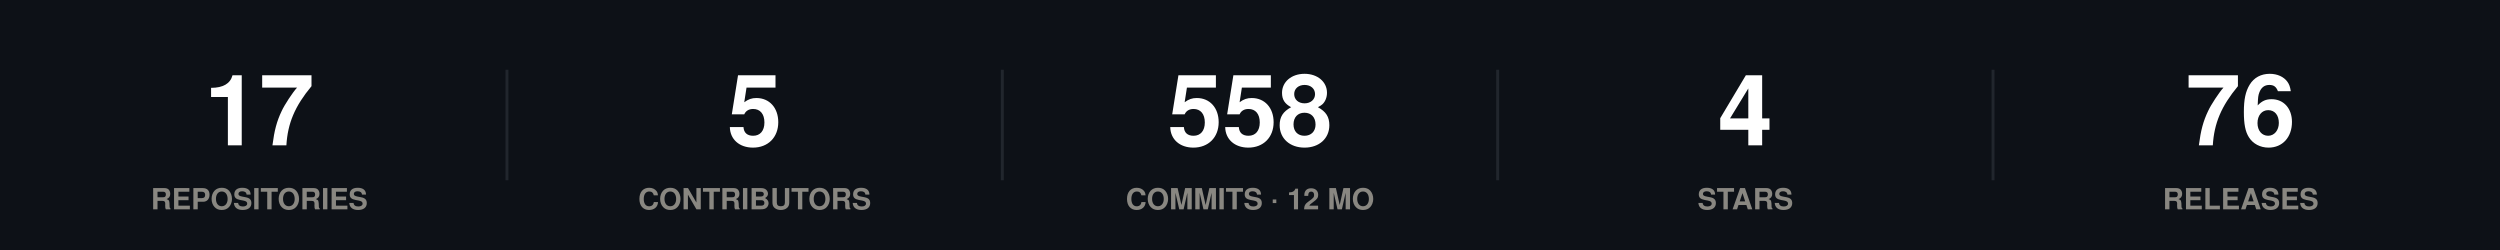
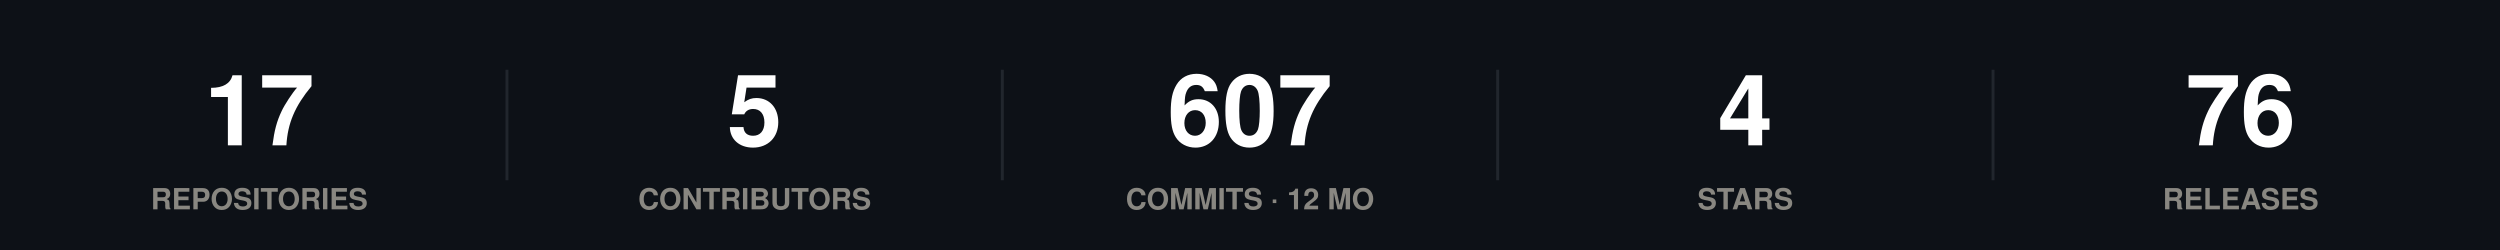
<svg xmlns="http://www.w3.org/2000/svg" width="860" height="86" viewBox="0 0 860 86" role="img">
  <rect width="860" height="86" fill="#0d1117" />
  <style>
@keyframes grow{from{transform:scaleX(0)}}
@keyframes rise{from{opacity:0;transform:translateY(9px)}}
@keyframes fade{from{opacity:0}}
@keyframes draw{to{stroke-dashoffset:0}}
.bar{transform-box:fill-box;transform-origin:left center;animation:grow .9s cubic-bezier(.22,1,.36,1) var(--d,0s) both}
.rise{animation:rise .7s cubic-bezier(.22,1,.36,1) var(--d,0s) both}
.fade{animation:fade .8s ease-out var(--d,0s) both}
.draw{animation:draw 1.7s ease-out .1s both}
@media (prefers-reduced-motion:reduce){
.bar,.rise,.fade,.draw{animation:none;transform:none;opacity:1;stroke-dashoffset:0}
}
</style>
  <g class="rise" style="--d:0.00s">
    <text x="89.2" y="50" font-family="-apple-system,BlinkMacSystemFont,'Segoe UI',Helvetica,Arial,sans-serif" font-size="34" font-weight="700" fill="#ffffff" text-anchor="middle">17</text>
    <text x="89.2" y="72" font-family="-apple-system,BlinkMacSystemFont,'Segoe UI',Helvetica,Arial,sans-serif" font-size="10" font-weight="600" fill="#898781" text-anchor="middle">REPOSITORIES</text>
  </g>
  <line x1="174.4" y1="24" x2="174.4" y2="62" stroke="#21262d" stroke-width="1" />
  <g class="rise" style="--d:0.07s">
    <text x="259.6" y="50" font-family="-apple-system,BlinkMacSystemFont,'Segoe UI',Helvetica,Arial,sans-serif" font-size="34" font-weight="700" fill="#ffffff" text-anchor="middle">5</text>
    <text x="259.6" y="72" font-family="-apple-system,BlinkMacSystemFont,'Segoe UI',Helvetica,Arial,sans-serif" font-size="10" font-weight="600" fill="#898781" text-anchor="middle">CONTRIBUTORS</text>
  </g>
  <line x1="344.8" y1="24" x2="344.8" y2="62" stroke="#21262d" stroke-width="1" />
  <g class="rise" style="--d:0.14s">
-     <text x="430" y="50" font-family="-apple-system,BlinkMacSystemFont,'Segoe UI',Helvetica,Arial,sans-serif" font-size="34" font-weight="700" fill="#ffffff" text-anchor="middle">558</text>
+     <text x="430" y="50" font-family="-apple-system,BlinkMacSystemFont,'Segoe UI',Helvetica,Arial,sans-serif" font-size="34" font-weight="700" fill="#ffffff" text-anchor="middle">607</text>
    <text x="430" y="72" font-family="-apple-system,BlinkMacSystemFont,'Segoe UI',Helvetica,Arial,sans-serif" font-size="10" font-weight="600" fill="#898781" text-anchor="middle">COMMITS · 12 MO</text>
  </g>
  <line x1="515.2" y1="24" x2="515.2" y2="62" stroke="#21262d" stroke-width="1" />
  <g class="rise" style="--d:0.21s">
    <text x="600.4" y="50" font-family="-apple-system,BlinkMacSystemFont,'Segoe UI',Helvetica,Arial,sans-serif" font-size="34" font-weight="700" fill="#ffffff" text-anchor="middle">4</text>
    <text x="600.4" y="72" font-family="-apple-system,BlinkMacSystemFont,'Segoe UI',Helvetica,Arial,sans-serif" font-size="10" font-weight="600" fill="#898781" text-anchor="middle">STARS</text>
  </g>
  <line x1="685.6" y1="24" x2="685.6" y2="62" stroke="#21262d" stroke-width="1" />
  <g class="rise" style="--d:0.28s">
    <text x="770.8" y="50" font-family="-apple-system,BlinkMacSystemFont,'Segoe UI',Helvetica,Arial,sans-serif" font-size="34" font-weight="700" fill="#ffffff" text-anchor="middle">76</text>
    <text x="770.8" y="72" font-family="-apple-system,BlinkMacSystemFont,'Segoe UI',Helvetica,Arial,sans-serif" font-size="10" font-weight="600" fill="#898781" text-anchor="middle">RELEASES</text>
  </g>
</svg>
